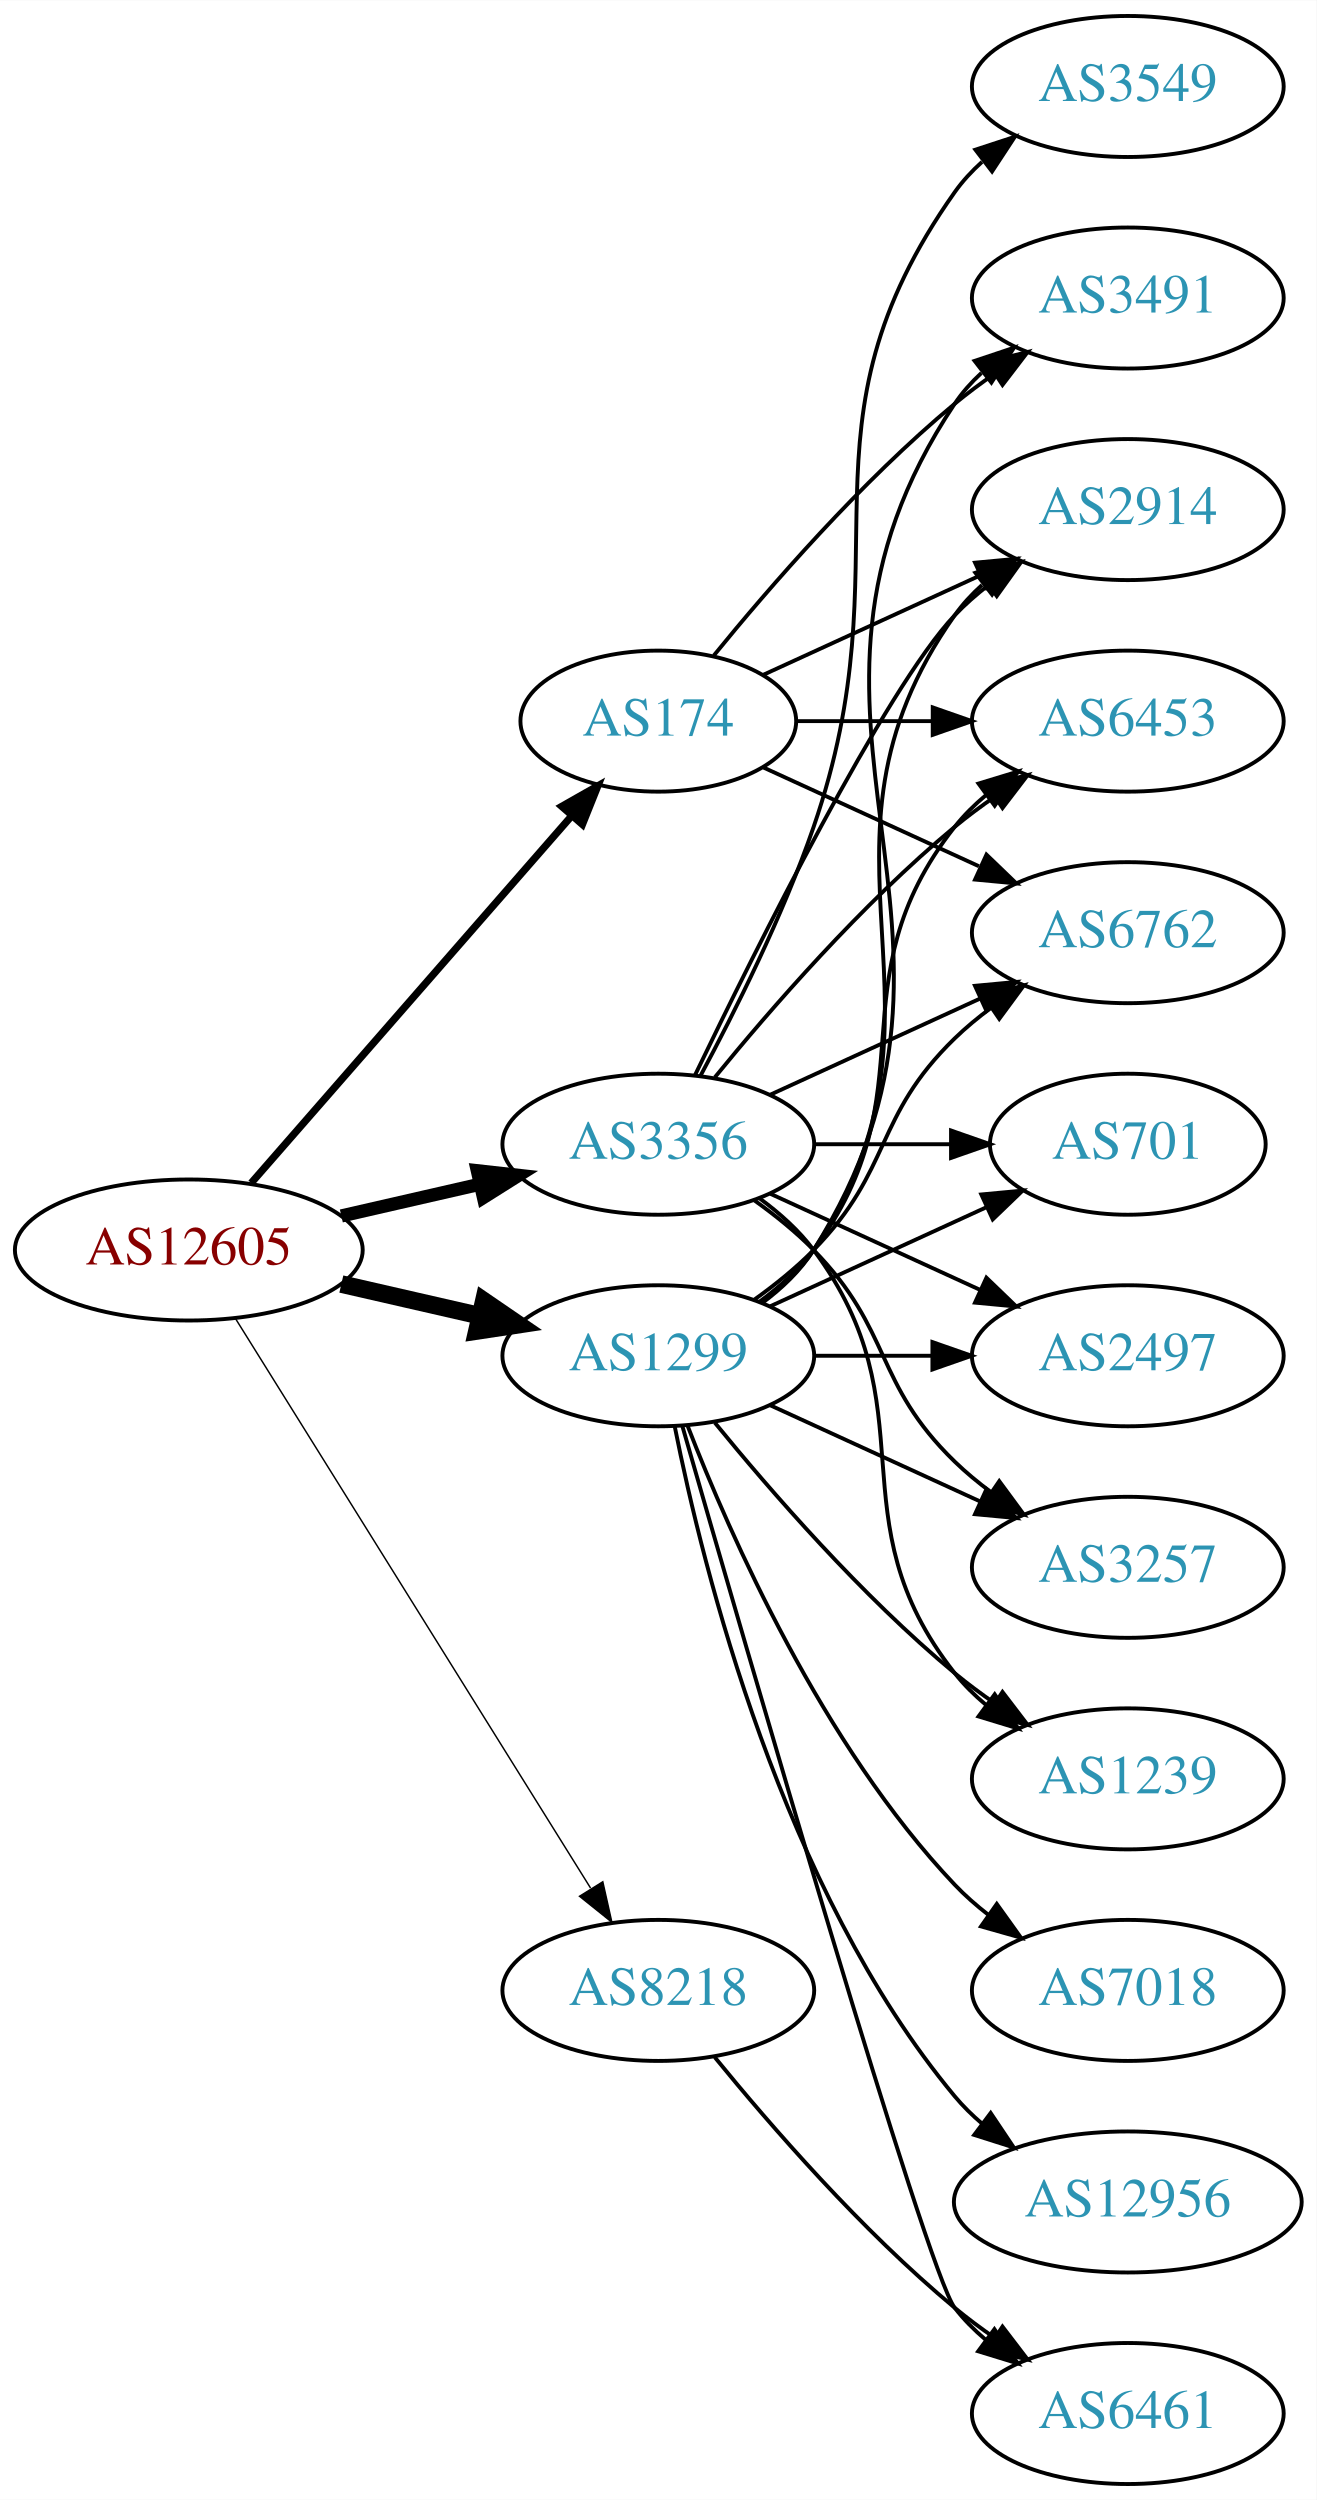
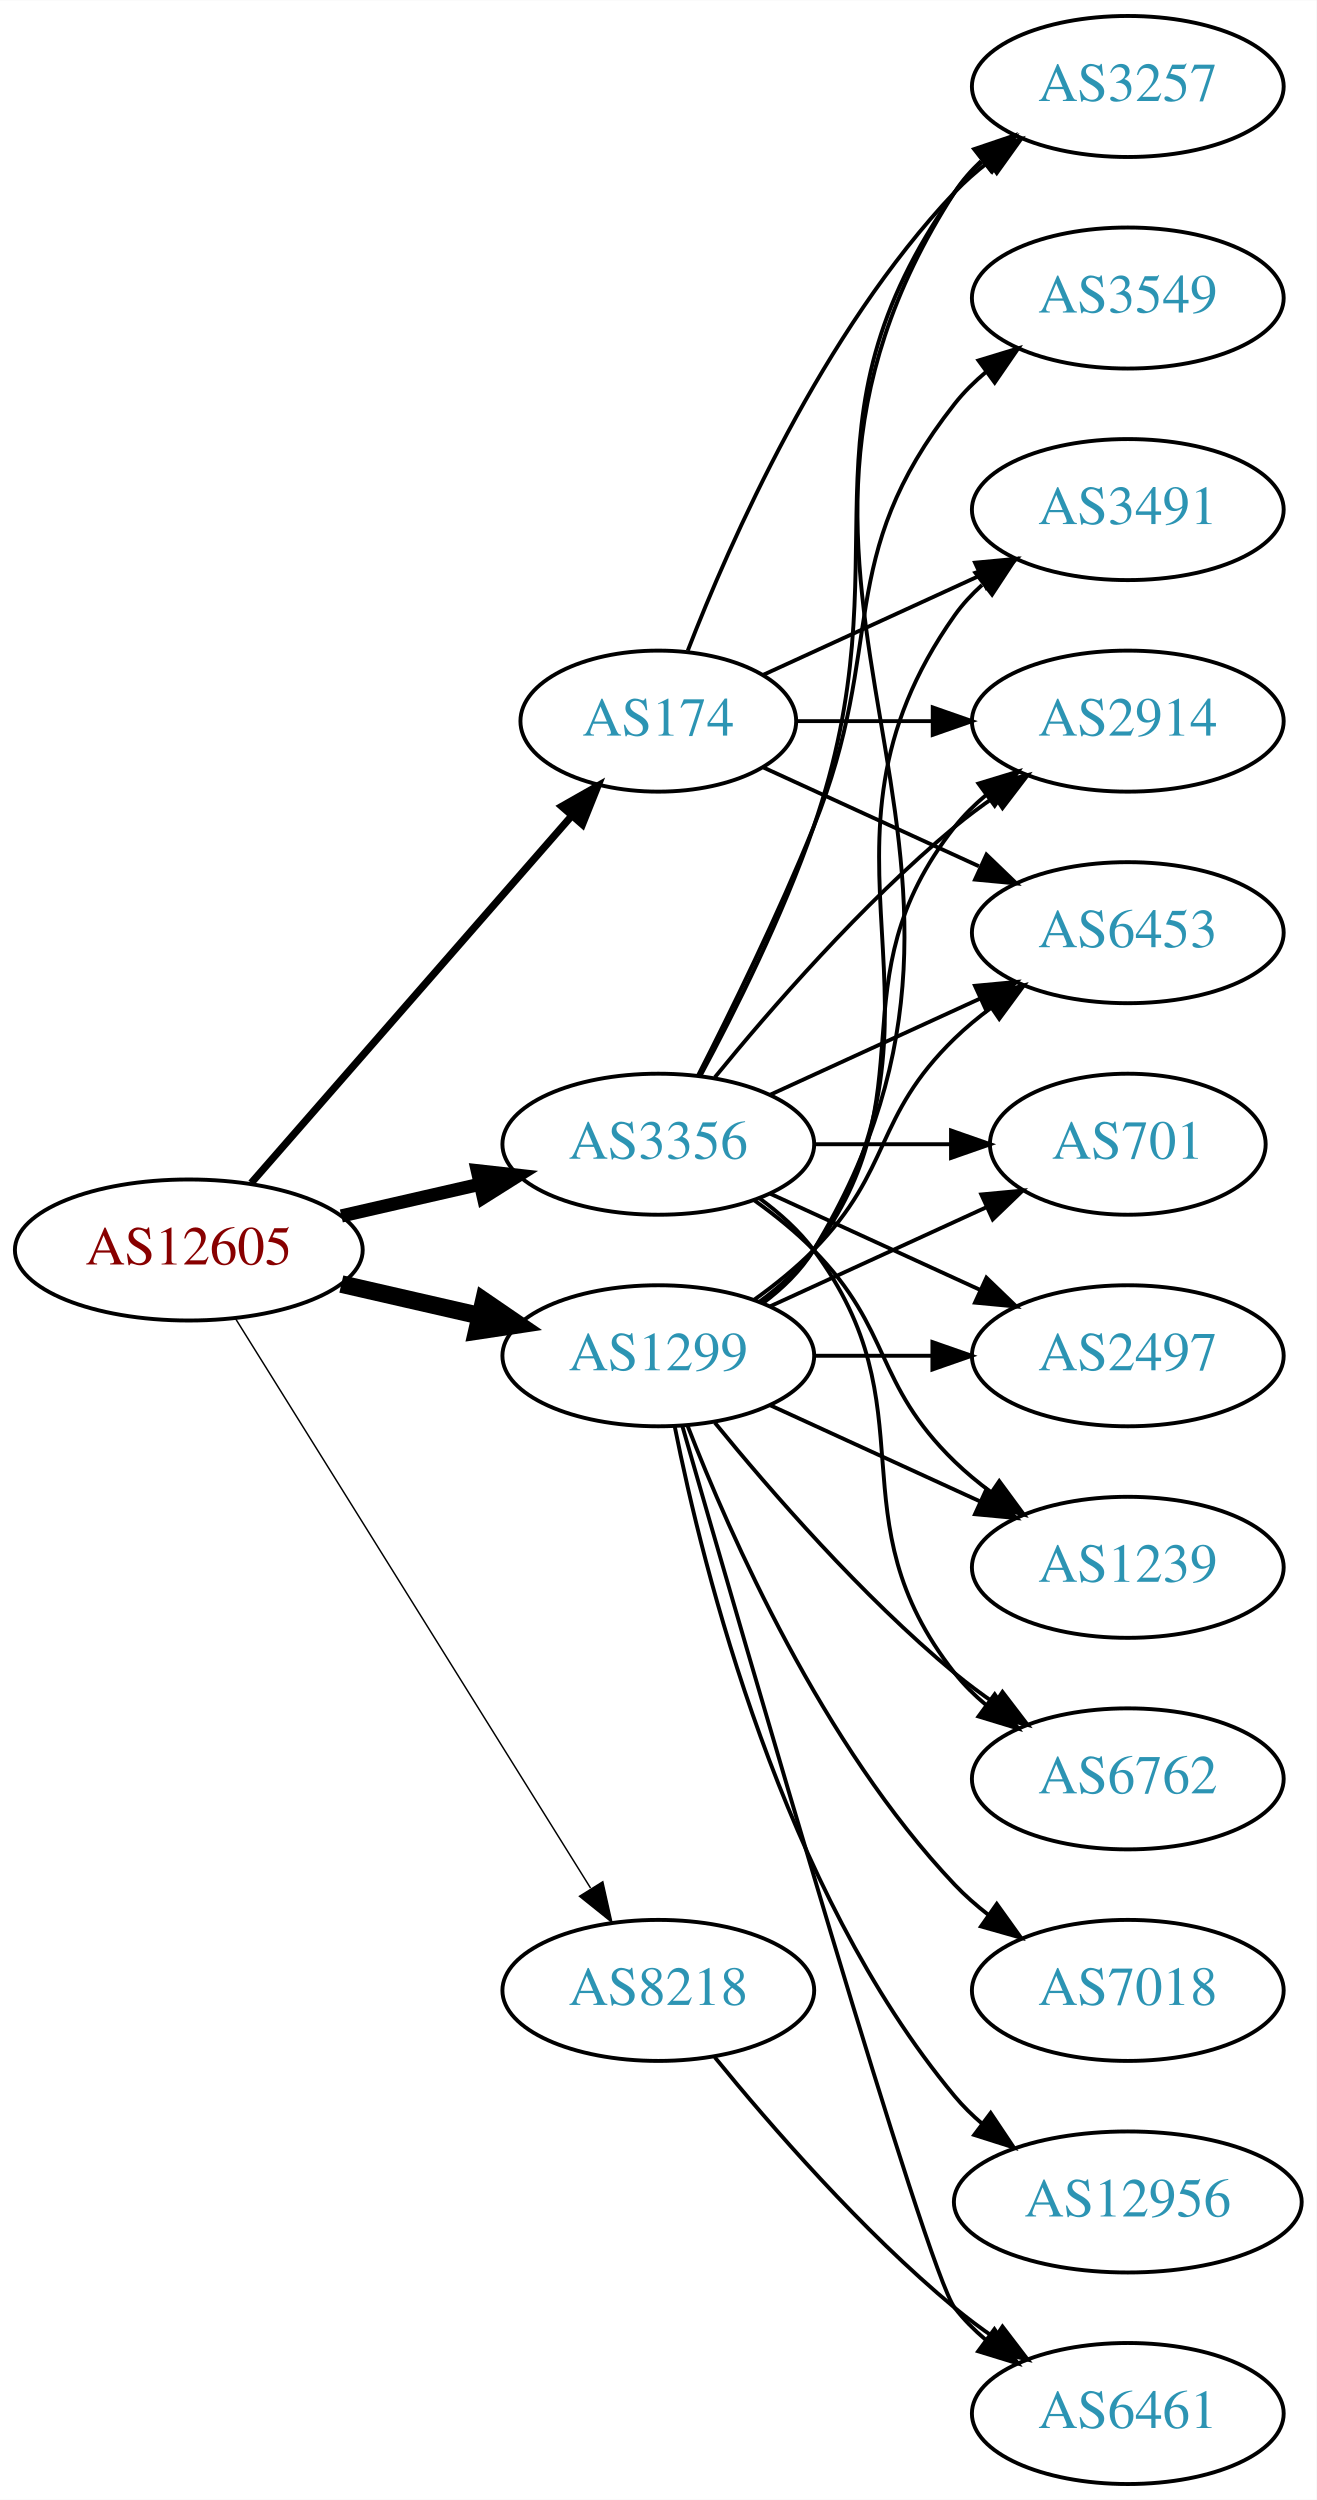
<svg xmlns="http://www.w3.org/2000/svg" xmlns:xlink="http://www.w3.org/1999/xlink" width="336pt" height="638pt" viewBox="0.00 0.00 336.08 638.00">
  <g id="graph0" class="graph" transform="scale(1 1) rotate(0) translate(4 634)">
    <polygon fill="white" stroke="none" points="-4,4 -4,-634 332.077,-634 332.077,4 -4,4" />
    <g id="node1" class="node">
      <g id="a_node1">
        <a xlink:href="/asn/12605" xlink:title="AS12605 ~ Linz, Austria [AT]">
          <ellipse fill="#ffffff" stroke="black" cx="44.196" cy="-315" rx="44.393" ry="18" />
          <text text-anchor="middle" x="44.196" y="-311.3" font-family="Times,serif" font-size="14.00" fill="#880000">AS12605</text>
        </a>
      </g>
    </g>
    <g id="node2" class="node">
      <g id="a_node2">
        <a xlink:href="/asn/174" xlink:title="AS174 ~ Cogent Communications [US]">
          <ellipse fill="#ffffff" stroke="black" cx="164.039" cy="-450" rx="35.194" ry="18" />
          <text text-anchor="middle" x="164.039" y="-446.3" font-family="Times,serif" font-size="14.00" fill="#2c94b3">AS174</text>
        </a>
      </g>
    </g>
    <g id="edge1" class="edge">
      <path fill="none" stroke="black" stroke-width="1.875" d="M60.121,-332.098C80.776,-355.76 118.189,-398.62 141.765,-425.629" />
      <polygon fill="black" stroke="black" stroke-width="1.875" points="139.391,-428.231 148.604,-433.463 144.664,-423.628 139.391,-428.231" />
    </g>
    <g id="node3" class="node">
      <g id="a_node3">
        <a xlink:href="/asn/1299" xlink:title="AS1299 ~ Telia Carrier [EU]">
          <ellipse fill="#ffffff" stroke="black" cx="164.039" cy="-288" rx="39.794" ry="18" />
          <text text-anchor="middle" x="164.039" y="-284.3" font-family="Times,serif" font-size="14.00" fill="#2c94b3">AS1299</text>
        </a>
      </g>
    </g>
    <g id="edge2" class="edge">
      <path fill="none" stroke="black" stroke-width="4.5" d="M83.131,-306.308C94.371,-303.733 106.784,-300.889 118.407,-298.226" />
      <polygon fill="black" stroke="black" stroke-width="4.5" points="119.501,-302.015 128.369,-295.943 117.742,-294.339 119.501,-302.015" />
    </g>
    <g id="node4" class="node">
      <g id="a_node4">
        <a xlink:href="/asn/3356" xlink:title="AS3356 ~ Level 3 Parent, LLC [US]">
          <ellipse fill="#ffffff" stroke="black" cx="164.039" cy="-342" rx="39.794" ry="18" />
          <text text-anchor="middle" x="164.039" y="-338.3" font-family="Times,serif" font-size="14.00" fill="#2c94b3">AS3356</text>
        </a>
      </g>
    </g>
    <g id="edge3" class="edge">
      <path fill="none" stroke="black" stroke-width="3.375" d="M83.131,-323.692C94.371,-326.267 106.784,-329.111 118.407,-331.774" />
      <polygon fill="black" stroke="black" stroke-width="3.375" points="117.84,-335.235 128.369,-334.057 119.403,-328.412 117.84,-335.235" />
    </g>
    <g id="node5" class="node">
      <g id="a_node5">
        <a xlink:href="/asn/8218" xlink:title="AS8218 ~ legacy Neotelecoms [FR]">
          <ellipse fill="#ffffff" stroke="black" cx="164.039" cy="-126" rx="39.794" ry="18" />
          <text text-anchor="middle" x="164.039" y="-122.3" font-family="Times,serif" font-size="14.00" fill="#2c94b3">AS8218</text>
        </a>
      </g>
    </g>
    <g id="edge4" class="edge">
      <path fill="none" stroke="black" stroke-width="0.375" d="M56.071,-297.558C76.855,-264.225 122.315,-191.314 146.744,-152.134" />
      <polygon fill="black" stroke="black" stroke-width="0.375" points="149.869,-153.737 152.19,-143.4 143.929,-150.034 149.869,-153.737" />
    </g>
    <g id="node6" class="node">
      <g id="a_node6">
-         <a xlink:href="/asn/2914" xlink:title="AS2914 ~ NTT America, Inc. [US]">
+         <a xlink:href="/asn/3491" xlink:title="AS3491 ~ PCCW Global, Inc. [US]">
          <ellipse fill="#ffffff" stroke="black" cx="283.881" cy="-504" rx="39.794" ry="18" />
-           <text text-anchor="middle" x="283.881" y="-500.3" font-family="Times,serif" font-size="14.00" fill="#2c94b3">AS2914</text>
+           <text text-anchor="middle" x="283.881" y="-500.3" font-family="Times,serif" font-size="14.00" fill="#2c94b3">AS3491</text>
        </a>
      </g>
    </g>
    <g id="edge5" class="edge">
      <path fill="none" stroke="black" d="M190.9,-461.851C207.02,-469.238 228.023,-478.862 245.888,-487.048" />
      <polygon fill="black" stroke="black" points="244.89,-490.441 255.439,-491.425 247.806,-484.077 244.89,-490.441" />
    </g>
    <g id="node7" class="node">
      <g id="a_node7">
-         <a xlink:href="/asn/6453" xlink:title="AS6453 ~ TATA COMMUNICATIONS (AMERICA) INC [US]">
+         <a xlink:href="/asn/2914" xlink:title="AS2914 ~ NTT America, Inc. [US]">
          <ellipse fill="#ffffff" stroke="black" cx="283.881" cy="-450" rx="39.794" ry="18" />
-           <text text-anchor="middle" x="283.881" y="-446.3" font-family="Times,serif" font-size="14.00" fill="#2c94b3">AS6453</text>
+           <text text-anchor="middle" x="283.881" y="-446.3" font-family="Times,serif" font-size="14.00" fill="#2c94b3">AS2914</text>
        </a>
      </g>
    </g>
    <g id="edge6" class="edge">
      <path fill="none" stroke="black" d="M199.44,-450C210.264,-450 222.432,-450 234.059,-450" />
      <polygon fill="black" stroke="black" points="234.09,-453.5 244.09,-450 234.09,-446.5 234.09,-453.5" />
    </g>
    <g id="node8" class="node">
      <g id="a_node8">
-         <a xlink:href="/asn/3491" xlink:title="AS3491 ~ PCCW Global, Inc. [US]">
-           <ellipse fill="#ffffff" stroke="black" cx="283.881" cy="-558" rx="39.794" ry="18" />
-           <text text-anchor="middle" x="283.881" y="-554.3" font-family="Times,serif" font-size="14.00" fill="#2c94b3">AS3491</text>
+         <a xlink:href="/asn/6453" xlink:title="AS6453 ~ TATA COMMUNICATIONS (AMERICA) INC [US]">
+           <ellipse fill="#ffffff" stroke="black" cx="283.881" cy="-396" rx="39.794" ry="18" />
+           <text text-anchor="middle" x="283.881" y="-392.3" font-family="Times,serif" font-size="14.00" fill="#2c94b3">AS6453</text>
        </a>
      </g>
    </g>
    <g id="edge7" class="edge">
-       <path fill="none" stroke="black" d="M178.196,-466.743C192.281,-484.039 215.84,-511.223 239.685,-531 242.901,-533.668 246.402,-536.27 249.972,-538.741" />
-       <polygon fill="black" stroke="black" points="248.05,-541.666 258.329,-544.236 251.896,-535.817 248.05,-541.666" />
+       <path fill="none" stroke="black" d="M190.9,-438.149C207.02,-430.762 228.023,-421.138 245.888,-412.952" />
+       <polygon fill="black" stroke="black" points="247.806,-415.923 255.439,-408.575 244.89,-409.559 247.806,-415.923" />
    </g>
    <g id="node9" class="node">
      <g id="a_node9">
-         <a xlink:href="/asn/6762" xlink:title="AS6762 ~ TELECOM ITALIA SPARKLE S.p.A. [IT]">
-           <ellipse fill="#ffffff" stroke="black" cx="283.881" cy="-396" rx="39.794" ry="18" />
-           <text text-anchor="middle" x="283.881" y="-392.3" font-family="Times,serif" font-size="14.00" fill="#2c94b3">AS6762</text>
+         <a xlink:href="/asn/3257" xlink:title="AS3257 ~ GTT [DE]">
+           <ellipse fill="#ffffff" stroke="black" cx="283.881" cy="-612" rx="39.794" ry="18" />
+           <text text-anchor="middle" x="283.881" y="-608.3" font-family="Times,serif" font-size="14.00" fill="#2c94b3">AS3257</text>
        </a>
      </g>
    </g>
    <g id="edge8" class="edge">
-       <path fill="none" stroke="black" d="M190.9,-438.149C207.02,-430.762 228.023,-421.138 245.888,-412.952" />
-       <polygon fill="black" stroke="black" points="247.806,-415.923 255.439,-408.575 244.89,-409.559 247.806,-415.923" />
-     </g>
-     <g id="edge13" class="edge">
+       <path fill="none" stroke="black" d="M171.562,-467.994C182.312,-495.728 205.969,-549.429 239.685,-585 242.271,-587.728 245.188,-590.294 248.257,-592.677" />
+       <polygon fill="black" stroke="black" points="246.411,-595.658 256.605,-598.543 250.435,-589.93 246.411,-595.658" />
+     </g>
+     <g id="edge17" class="edge">
      <path fill="none" stroke="black" d="M190.358,-301.607C195.414,-305.351 200.225,-309.831 203.685,-315 244.71,-376.294 197.106,-416.775 239.685,-477 241.676,-479.816 244.063,-482.401 246.679,-484.76" />
      <polygon fill="black" stroke="black" points="244.978,-487.865 255.048,-491.162 249.232,-482.306 244.978,-487.865" />
    </g>
-     <g id="edge12" class="edge">
+     <g id="edge9" class="edge">
      <path fill="none" stroke="black" d="M189.969,-301.882C195.046,-305.611 199.964,-310.016 203.685,-315 233.957,-355.542 208.386,-383.246 239.685,-423 242.01,-425.953 244.754,-428.67 247.713,-431.147" />
      <polygon fill="black" stroke="black" points="245.772,-434.064 255.91,-437.145 249.906,-428.415 245.772,-434.064" />
    </g>
-     <g id="edge10" class="edge">
-       <path fill="none" stroke="black" d="M190.565,-301.472C195.61,-305.223 200.365,-309.74 203.685,-315 255.635,-397.3 185.647,-450.056 239.685,-531 241.6,-533.869 243.934,-536.49 246.515,-538.872" />
-       <polygon fill="black" stroke="black" points="244.779,-541.954 254.827,-545.313 249.066,-536.421 244.779,-541.954" />
-     </g>
-     <g id="edge11" class="edge">
+     <g id="edge15" class="edge">
      <path fill="none" stroke="black" d="M188.633,-302.389C193.889,-306.148 199.22,-310.437 203.685,-315 223.858,-335.617 218.992,-348.906 239.685,-369 242.53,-371.763 245.704,-374.386 249.004,-376.834" />
      <polygon fill="black" stroke="black" points="247.121,-379.786 257.352,-382.538 251.07,-374.006 247.121,-379.786" />
    </g>
+     <g id="edge12" class="edge">
+       <path fill="none" stroke="black" d="M190.692,-301.393C195.731,-305.148 200.451,-309.686 203.685,-315 266.629,-418.412 174.116,-483.232 239.685,-585 241.553,-587.899 243.855,-590.542 246.414,-592.939" />
+       <polygon fill="black" stroke="black" points="244.655,-596.006 254.691,-599.403 248.964,-590.489 244.655,-596.006" />
+     </g>
    <g id="node10" class="node">
      <g id="a_node10">
-         <a xlink:href="/asn/3257" xlink:title="AS3257 ~ GTT [DE]">
-           <ellipse fill="#ffffff" stroke="black" cx="283.881" cy="-234" rx="39.794" ry="18" />
-           <text text-anchor="middle" x="283.881" y="-230.3" font-family="Times,serif" font-size="14.00" fill="#2c94b3">AS3257</text>
-         </a>
-       </g>
-     </g>
-     <g id="edge9" class="edge">
-       <path fill="none" stroke="black" d="M192.667,-275.339C208.624,-268.027 228.895,-258.739 246.178,-250.819" />
-       <polygon fill="black" stroke="black" points="247.793,-253.929 255.425,-246.581 244.876,-247.565 247.793,-253.929" />
+         <a xlink:href="/asn/7018" xlink:title="AS7018 ~ AT&amp;T Services, Inc. [US]">
+           <ellipse fill="#ffffff" stroke="black" cx="283.881" cy="-126" rx="39.794" ry="18" />
+           <text text-anchor="middle" x="283.881" y="-122.3" font-family="Times,serif" font-size="14.00" fill="#2c94b3">AS7018</text>
+         </a>
+       </g>
+     </g>
+     <g id="edge10" class="edge">
+       <path fill="none" stroke="black" d="M171.562,-270.006C182.312,-242.272 205.969,-188.571 239.685,-153 242.271,-150.272 245.188,-147.706 248.257,-145.323" />
+       <polygon fill="black" stroke="black" points="250.435,-148.07 256.605,-139.457 246.411,-142.342 250.435,-148.07" />
    </g>
    <g id="node11" class="node">
      <g id="a_node11">
        <a xlink:href="/asn/1239" xlink:title="AS1239 ~ Sprint [US]">
+           <ellipse fill="#ffffff" stroke="black" cx="283.881" cy="-234" rx="39.794" ry="18" />
+           <text text-anchor="middle" x="283.881" y="-230.3" font-family="Times,serif" font-size="14.00" fill="#2c94b3">AS1239</text>
+         </a>
+       </g>
+     </g>
+     <g id="edge11" class="edge">
+       <path fill="none" stroke="black" d="M192.667,-275.339C208.624,-268.027 228.895,-258.739 246.178,-250.819" />
+       <polygon fill="black" stroke="black" points="247.793,-253.929 255.425,-246.581 244.876,-247.565 247.793,-253.929" />
+     </g>
+     <g id="node12" class="node">
+       <g id="a_node12">
+         <a xlink:href="/asn/6762" xlink:title="AS6762 ~ TELECOM ITALIA SPARKLE S.p.A. [IT]">
          <ellipse fill="#ffffff" stroke="black" cx="283.881" cy="-180" rx="39.794" ry="18" />
-           <text text-anchor="middle" x="283.881" y="-176.3" font-family="Times,serif" font-size="14.00" fill="#2c94b3">AS1239</text>
-         </a>
-       </g>
-     </g>
-     <g id="edge14" class="edge">
+           <text text-anchor="middle" x="283.881" y="-176.3" font-family="Times,serif" font-size="14.00" fill="#2c94b3">AS6762</text>
+         </a>
+       </g>
+     </g>
+     <g id="edge13" class="edge">
      <path fill="none" stroke="black" d="M178.458,-270.935C192.572,-253.625 215.987,-226.655 239.685,-207 242.901,-204.332 246.402,-201.73 249.972,-199.259" />
      <polygon fill="black" stroke="black" points="251.896,-202.183 258.329,-193.764 248.05,-196.334 251.896,-202.183" />
    </g>
-     <g id="node12" class="node">
-       <g id="a_node12">
-         <a xlink:href="/asn/7018" xlink:title="AS7018 ~ AT&amp;T Services, Inc. [US]">
-           <ellipse fill="#ffffff" stroke="black" cx="283.881" cy="-126" rx="39.794" ry="18" />
-           <text text-anchor="middle" x="283.881" y="-122.3" font-family="Times,serif" font-size="14.00" fill="#2c94b3">AS7018</text>
-         </a>
-       </g>
-     </g>
-     <g id="edge15" class="edge">
-       <path fill="none" stroke="black" d="M171.562,-270.006C182.312,-242.272 205.969,-188.571 239.685,-153 242.271,-150.272 245.188,-147.706 248.257,-145.323" />
-       <polygon fill="black" stroke="black" points="250.435,-148.07 256.605,-139.457 246.411,-142.342 250.435,-148.07" />
-     </g>
    <g id="node13" class="node">
      <g id="a_node13">
+         <a xlink:href="/asn/701" xlink:title="AS701 ~ UUNET [US]">
+           <ellipse fill="#ffffff" stroke="black" cx="283.881" cy="-342" rx="35.194" ry="18" />
+           <text text-anchor="middle" x="283.881" y="-338.3" font-family="Times,serif" font-size="14.00" fill="#2c94b3">AS701</text>
+         </a>
+       </g>
+     </g>
+     <g id="edge14" class="edge">
+       <path fill="none" stroke="black" d="M192.667,-300.661C209.084,-308.183 230.065,-317.798 247.662,-325.861" />
+       <polygon fill="black" stroke="black" points="246.49,-329.174 257.04,-330.158 249.407,-322.811 246.49,-329.174" />
+     </g>
+     <g id="node14" class="node">
+       <g id="a_node14">
        <a xlink:href="/asn/6461" xlink:title="AS6461 ~ ZAYO-6461 [US]">
          <ellipse fill="#ffffff" stroke="black" cx="283.881" cy="-18" rx="39.794" ry="18" />
          <text text-anchor="middle" x="283.881" y="-14.3" font-family="Times,serif" font-size="14.00" fill="#2c94b3">AS6461</text>
        </a>
      </g>
    </g>
    <g id="edge16" class="edge">
      <path fill="none" stroke="black" d="M170.153,-270.141C185.824,-215.593 232.543,-54.296 239.685,-45 241.975,-42.02 244.695,-39.284 247.639,-36.795" />
      <polygon fill="black" stroke="black" points="249.833,-39.527 255.816,-30.782 245.686,-33.888 249.833,-39.527" />
    </g>
-     <g id="node14" class="node">
-       <g id="a_node14">
-         <a xlink:href="/asn/701" xlink:title="AS701 ~ UUNET [US]">
-           <ellipse fill="#ffffff" stroke="black" cx="283.881" cy="-342" rx="35.194" ry="18" />
-           <text text-anchor="middle" x="283.881" y="-338.3" font-family="Times,serif" font-size="14.00" fill="#2c94b3">AS701</text>
-         </a>
-       </g>
-     </g>
-     <g id="edge17" class="edge">
-       <path fill="none" stroke="black" d="M192.667,-300.661C209.084,-308.183 230.065,-317.798 247.662,-325.861" />
-       <polygon fill="black" stroke="black" points="246.49,-329.174 257.04,-330.158 249.407,-322.811 246.49,-329.174" />
-     </g>
    <g id="node15" class="node">
      <g id="a_node15">
+         <a xlink:href="/asn/2497" xlink:title="AS2497 ~ Internet Initiative Japan Inc. [JP]">
+           <ellipse fill="#ffffff" stroke="black" cx="283.881" cy="-288" rx="39.794" ry="18" />
+           <text text-anchor="middle" x="283.881" y="-284.3" font-family="Times,serif" font-size="14.00" fill="#2c94b3">AS2497</text>
+         </a>
+       </g>
+     </g>
+     <g id="edge18" class="edge">
+       <path fill="none" stroke="black" d="M203.951,-288C213.505,-288 223.854,-288 233.817,-288" />
+       <polygon fill="black" stroke="black" points="234.009,-291.5 244.009,-288 234.009,-284.5 234.009,-291.5" />
+     </g>
+     <g id="node16" class="node">
+       <g id="a_node16">
        <a xlink:href="/asn/12956" xlink:title="AS12956 ~ TELXIUS [ES]">
          <ellipse fill="#ffffff" stroke="black" cx="283.881" cy="-72" rx="44.393" ry="18" />
          <text text-anchor="middle" x="283.881" y="-68.3" font-family="Times,serif" font-size="14.00" fill="#2c94b3">AS12956</text>
        </a>
      </g>
    </g>
-     <g id="edge18" class="edge">
+     <g id="edge19" class="edge">
      <path fill="none" stroke="black" d="M168.237,-269.927C175.401,-233.859 195.675,-151.875 239.685,-99 241.778,-96.485 244.169,-94.133 246.727,-91.949" />
      <polygon fill="black" stroke="black" points="248.878,-94.711 254.775,-85.909 244.676,-89.113 248.878,-94.711" />
    </g>
-     <g id="node16" class="node">
-       <g id="a_node16">
-         <a xlink:href="/asn/2497" xlink:title="AS2497 ~ Internet Initiative Japan Inc. [JP]">
-           <ellipse fill="#ffffff" stroke="black" cx="283.881" cy="-288" rx="39.794" ry="18" />
-           <text text-anchor="middle" x="283.881" y="-284.3" font-family="Times,serif" font-size="14.00" fill="#2c94b3">AS2497</text>
-         </a>
-       </g>
-     </g>
-     <g id="edge19" class="edge">
-       <path fill="none" stroke="black" d="M203.951,-288C213.505,-288 223.854,-288 233.817,-288" />
-       <polygon fill="black" stroke="black" points="234.009,-291.5 244.009,-288 234.009,-284.5 234.009,-291.5" />
-     </g>
-     <g id="edge23" class="edge">
-       <path fill="none" stroke="black" d="M173.386,-359.595C188.853,-391.732 221.998,-458.34 239.685,-477 242.271,-479.728 245.188,-482.294 248.257,-484.677" />
-       <polygon fill="black" stroke="black" points="246.411,-487.658 256.605,-490.543 250.435,-481.93 246.411,-487.658" />
-     </g>
-     <g id="edge26" class="edge">
+     <g id="edge20" class="edge">
      <path fill="none" stroke="black" d="M178.458,-359.065C192.572,-376.375 215.987,-403.345 239.685,-423 242.901,-425.668 246.402,-428.27 249.972,-430.741" />
      <polygon fill="black" stroke="black" points="248.05,-433.666 258.329,-436.236 251.896,-427.817 248.05,-433.666" />
    </g>
-     <g id="edge22" class="edge">
+     <g id="edge23" class="edge">
      <path fill="none" stroke="black" d="M192.667,-354.661C208.624,-361.973 228.895,-371.261 246.178,-379.181" />
      <polygon fill="black" stroke="black" points="244.876,-382.435 255.425,-383.419 247.793,-376.071 244.876,-382.435" />
    </g>
    <g id="edge27" class="edge">
+       <path fill="none" stroke="black" d="M174.831,-359.526C183.469,-375.611 195.866,-400.315 203.685,-423 227.719,-492.731 197.106,-524.775 239.685,-585 241.676,-587.816 244.063,-590.401 246.679,-592.76" />
+       <polygon fill="black" stroke="black" points="244.978,-595.865 255.048,-599.162 249.232,-590.306 244.978,-595.865" />
+     </g>
+     <g id="edge24" class="edge">
      <path fill="none" stroke="black" d="M188.633,-327.611C193.889,-323.852 199.22,-319.563 203.685,-315 223.858,-294.383 218.992,-281.094 239.685,-261 242.53,-258.237 245.704,-255.614 249.004,-253.166" />
      <polygon fill="black" stroke="black" points="251.07,-255.994 257.352,-247.462 247.121,-250.214 251.07,-255.994" />
    </g>
-     <g id="edge25" class="edge">
+     <g id="edge26" class="edge">
      <path fill="none" stroke="black" d="M189.969,-328.118C195.046,-324.389 199.964,-319.984 203.685,-315 233.957,-274.458 208.386,-246.754 239.685,-207 242.01,-204.047 244.754,-201.33 247.713,-198.853" />
      <polygon fill="black" stroke="black" points="249.906,-201.585 255.91,-192.855 245.772,-195.936 249.906,-201.585" />
    </g>
-     <g id="edge24" class="edge">
+     <g id="edge25" class="edge">
      <path fill="none" stroke="black" d="M203.951,-342C215.038,-342 227.198,-342 238.58,-342" />
      <polygon fill="black" stroke="black" points="238.762,-345.5 248.762,-342 238.762,-338.5 238.762,-345.5" />
    </g>
-     <g id="edge20" class="edge">
+     <g id="edge21" class="edge">
      <path fill="none" stroke="black" d="M192.667,-329.339C208.624,-322.027 228.895,-312.739 246.178,-304.819" />
      <polygon fill="black" stroke="black" points="247.793,-307.929 255.425,-300.581 244.876,-301.565 247.793,-307.929" />
    </g>
    <g id="node17" class="node">
      <g id="a_node17">
        <a xlink:href="/asn/3549" xlink:title="AS3549 ~ Level 3 Parent, LLC [US]">
-           <ellipse fill="#ffffff" stroke="black" cx="283.881" cy="-612" rx="39.794" ry="18" />
-           <text text-anchor="middle" x="283.881" y="-608.3" font-family="Times,serif" font-size="14.00" fill="#2c94b3">AS3549</text>
-         </a>
-       </g>
-     </g>
-     <g id="edge21" class="edge">
-       <path fill="none" stroke="black" d="M174.831,-359.526C183.469,-375.611 195.866,-400.315 203.685,-423 227.719,-492.731 197.106,-524.775 239.685,-585 241.676,-587.816 244.063,-590.401 246.679,-592.76" />
-       <polygon fill="black" stroke="black" points="244.978,-595.865 255.048,-599.162 249.232,-590.306 244.978,-595.865" />
+           <ellipse fill="#ffffff" stroke="black" cx="283.881" cy="-558" rx="39.794" ry="18" />
+           <text text-anchor="middle" x="283.881" y="-554.3" font-family="Times,serif" font-size="14.00" fill="#2c94b3">AS3549</text>
+         </a>
+       </g>
+     </g>
+     <g id="edge22" class="edge">
+       <path fill="none" stroke="black" d="M174.119,-359.417C182.388,-375.634 194.65,-400.603 203.685,-423 222.615,-469.922 208.386,-491.246 239.685,-531 242.01,-533.953 244.754,-536.67 247.713,-539.147" />
+       <polygon fill="black" stroke="black" points="245.772,-542.064 255.91,-545.145 249.906,-536.415 245.772,-542.064" />
    </g>
    <g id="edge28" class="edge">
      <path fill="none" stroke="black" d="M178.458,-108.935C192.572,-91.625 215.987,-64.655 239.685,-45 242.901,-42.332 246.402,-39.73 249.972,-37.259" />
      <polygon fill="black" stroke="black" points="251.896,-40.183 258.329,-31.764 248.05,-34.334 251.896,-40.183" />
    </g>
  </g>
</svg>
